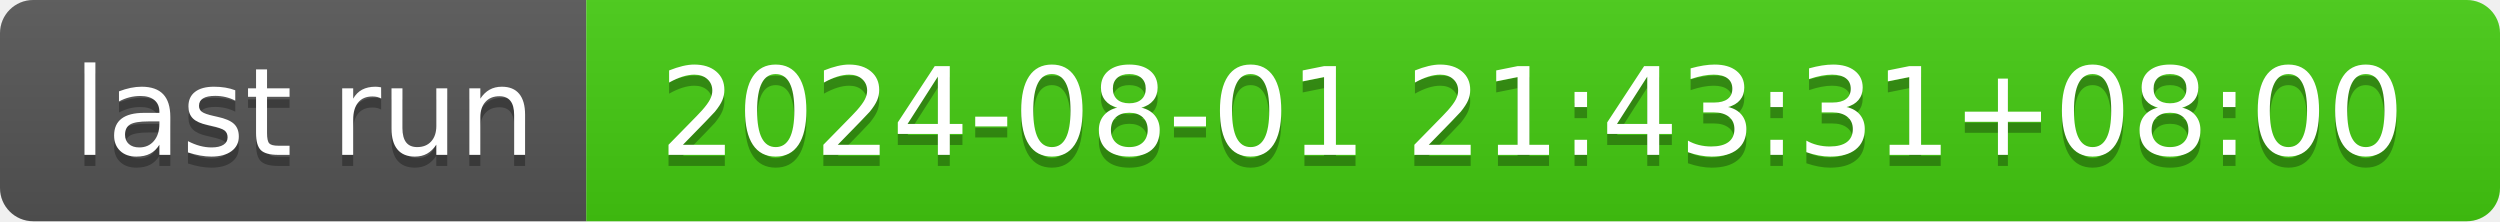
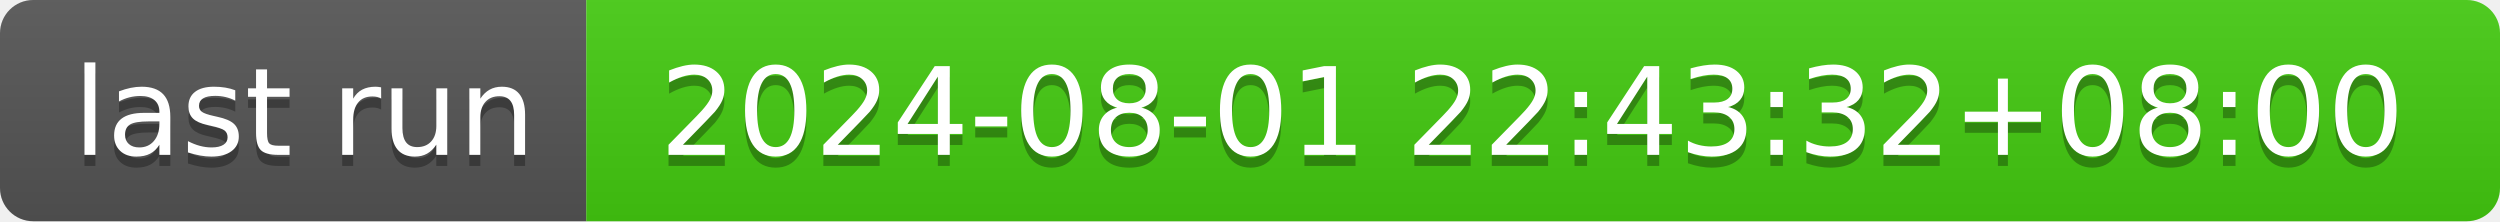
- <svg xmlns="http://www.w3.org/2000/svg" width="226" height="20" role="img" aria-label="last run: 2024-08-01 21:43:31+08:00">
+ <svg xmlns="http://www.w3.org/2000/svg" width="226" height="20" role="img" aria-label="last run: 2024-08-01 22:43:32+08:00">
  <linearGradient id="s" x2="0" y2="100%">
    <stop offset="0" stop-color="#bbb" stop-opacity=".1" />
    <stop offset="1" stop-opacity=".1" />
  </linearGradient>
  <clipPath id="r">
    <rect width="226" height="20" rx="3" fill="#fff" />
  </clipPath>
  <g clip-path="url(#r)">
    <rect width="53" height="20" fill="#555" />
    <rect x="53" width="173" height="20" fill="#4c1" />
    <rect width="226" height="20" fill="url(#s)" />
  </g>
  <g fill="#fff" text-anchor="middle" font-family="Verdana,Geneva,DejaVu Sans,sans-serif" text-rendering="geometricPrecision" font-size="110">
    <text aria-hidden="true" x="275" y="150" fill="#010101" fill-opacity=".3" transform="scale(.1)" textLength="430">last run</text>
    <text x="275" y="140" transform="scale(.1)" fill="#fff" textLength="430">last run</text>
-     <text aria-hidden="true" x="1385" y="150" fill="#010101" fill-opacity=".3" transform="scale(.1)" textLength="1630">2024-08-01 21:43:31+08:00</text>
-     <text x="1385" y="140" transform="scale(.1)" fill="#fff" textLength="1630">2024-08-01 21:43:31+08:00</text>
+     <text aria-hidden="true" x="1385" y="150" fill="#010101" fill-opacity=".3" transform="scale(.1)" textLength="1630">2024-08-01 22:43:32+08:00</text>
+     <text x="1385" y="140" transform="scale(.1)" fill="#fff" textLength="1630">2024-08-01 22:43:32+08:00</text>
  </g>
</svg>
